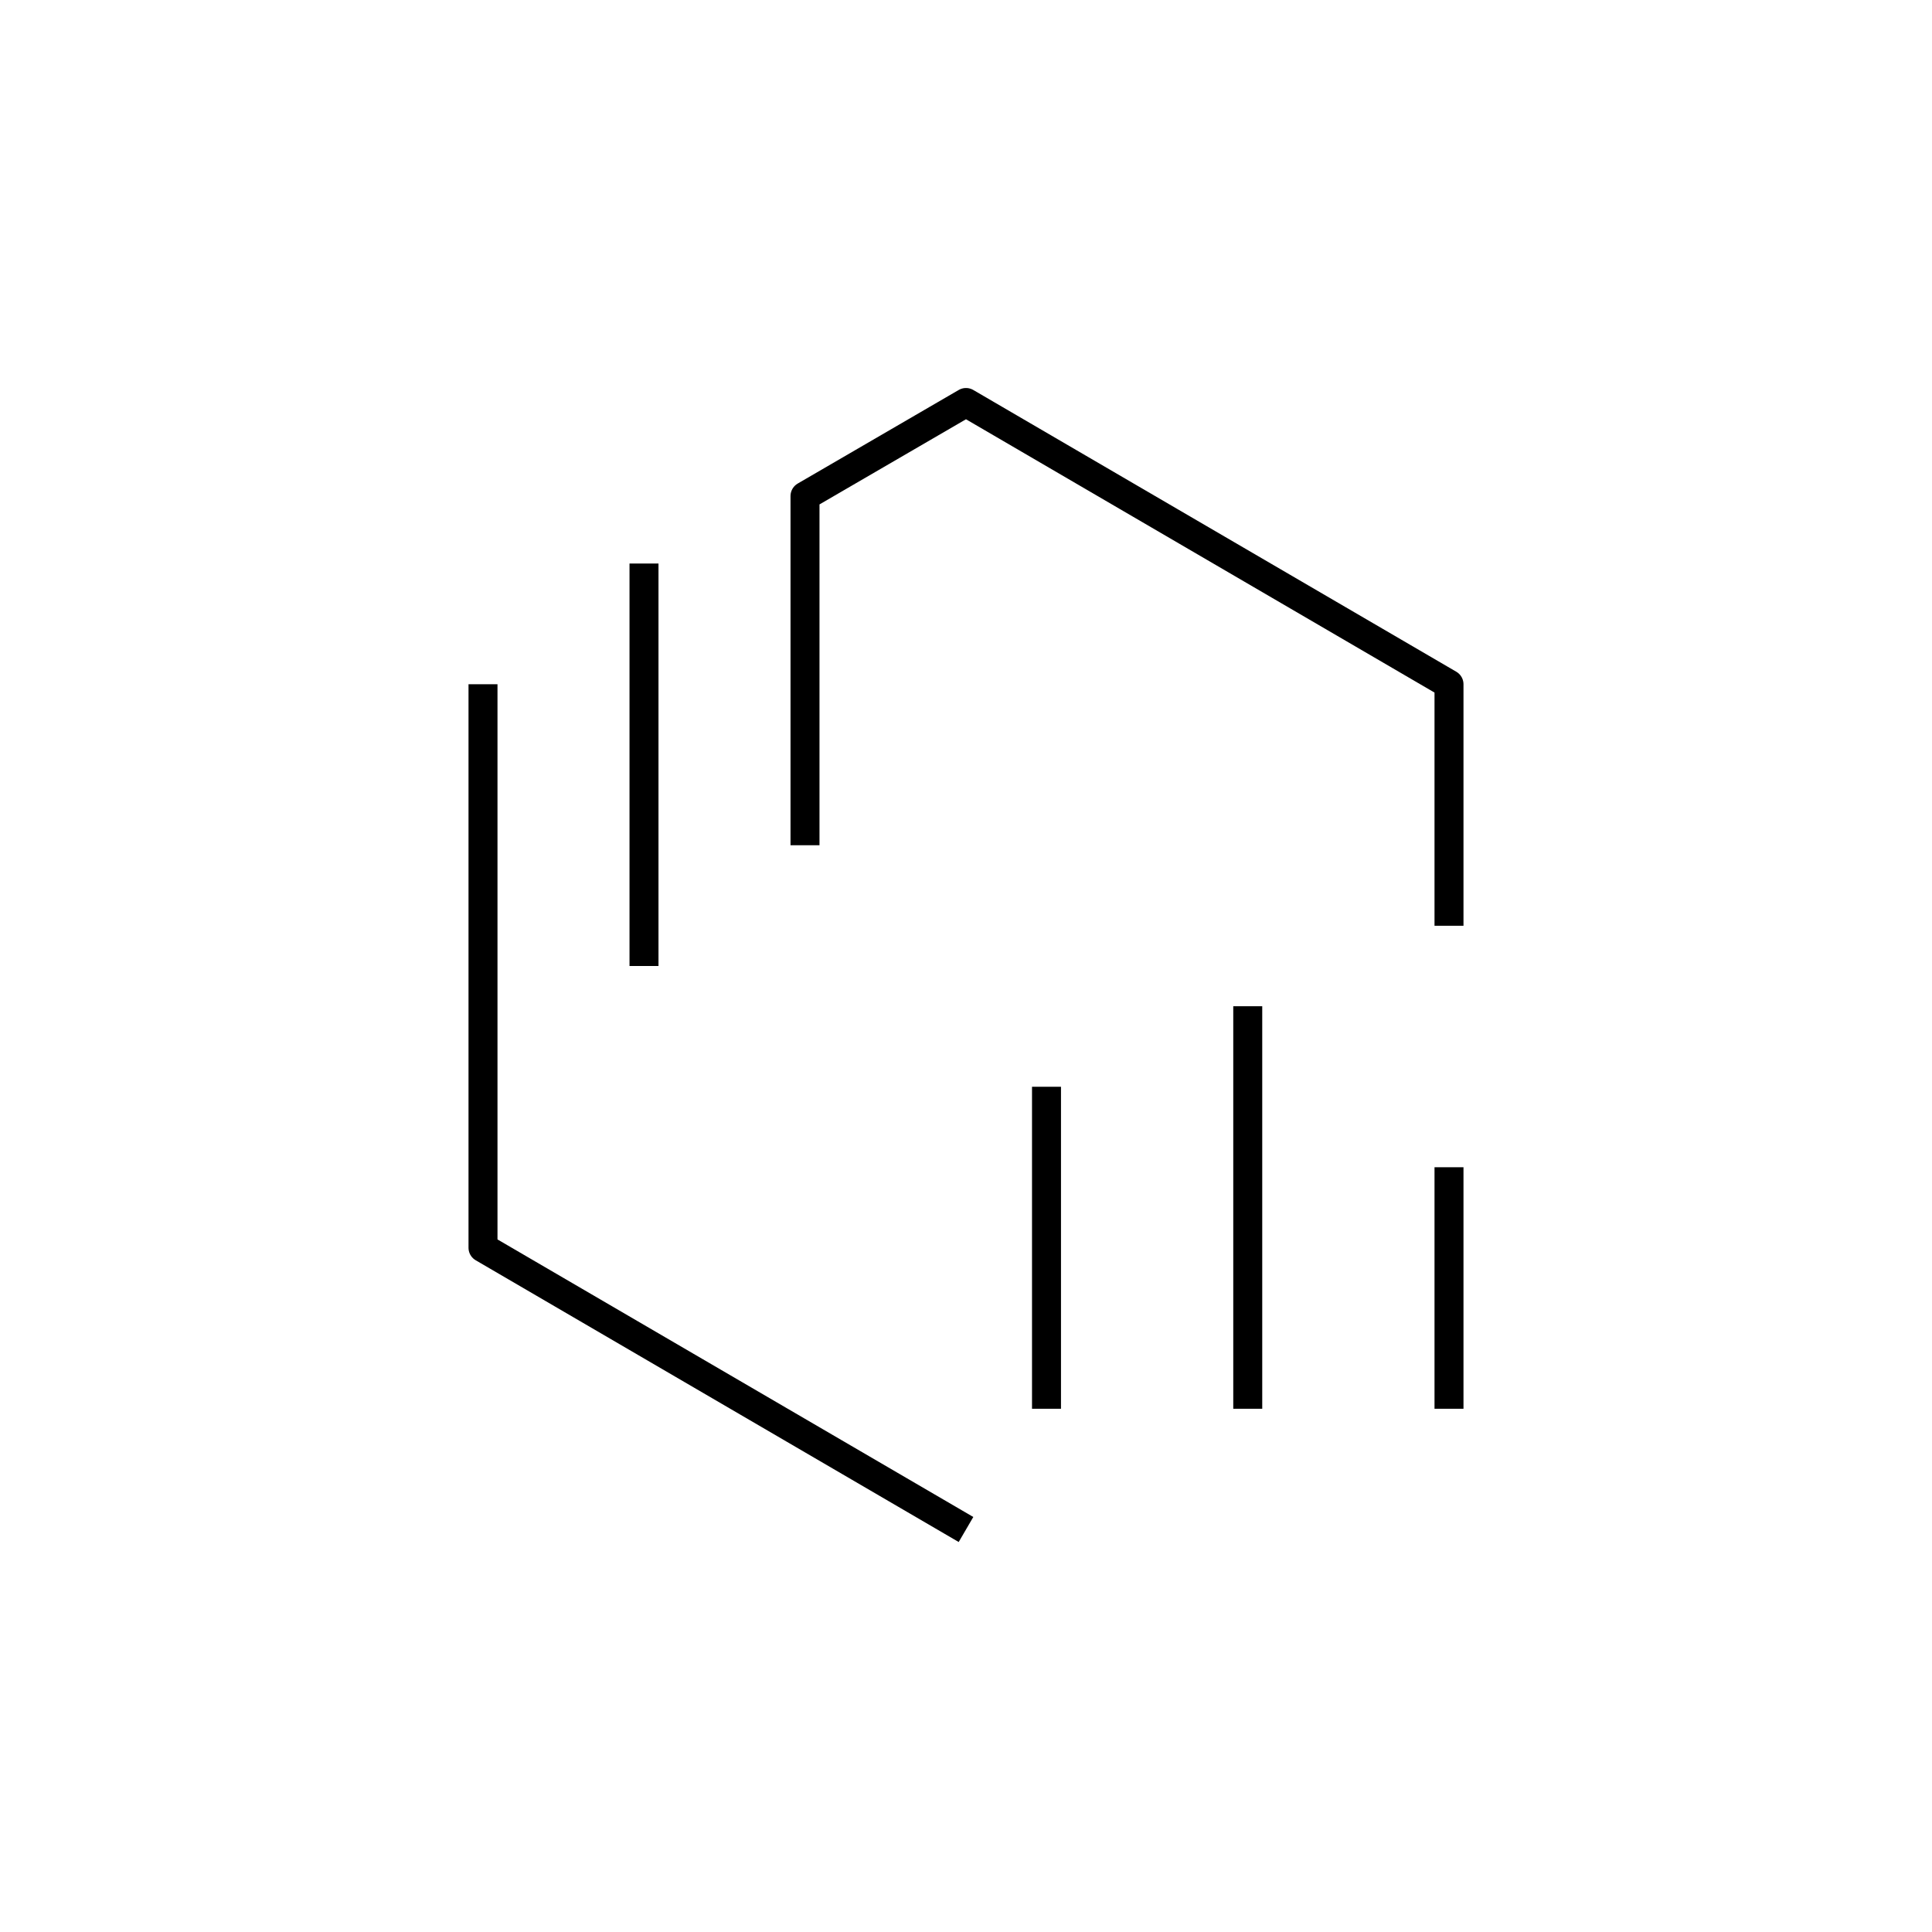
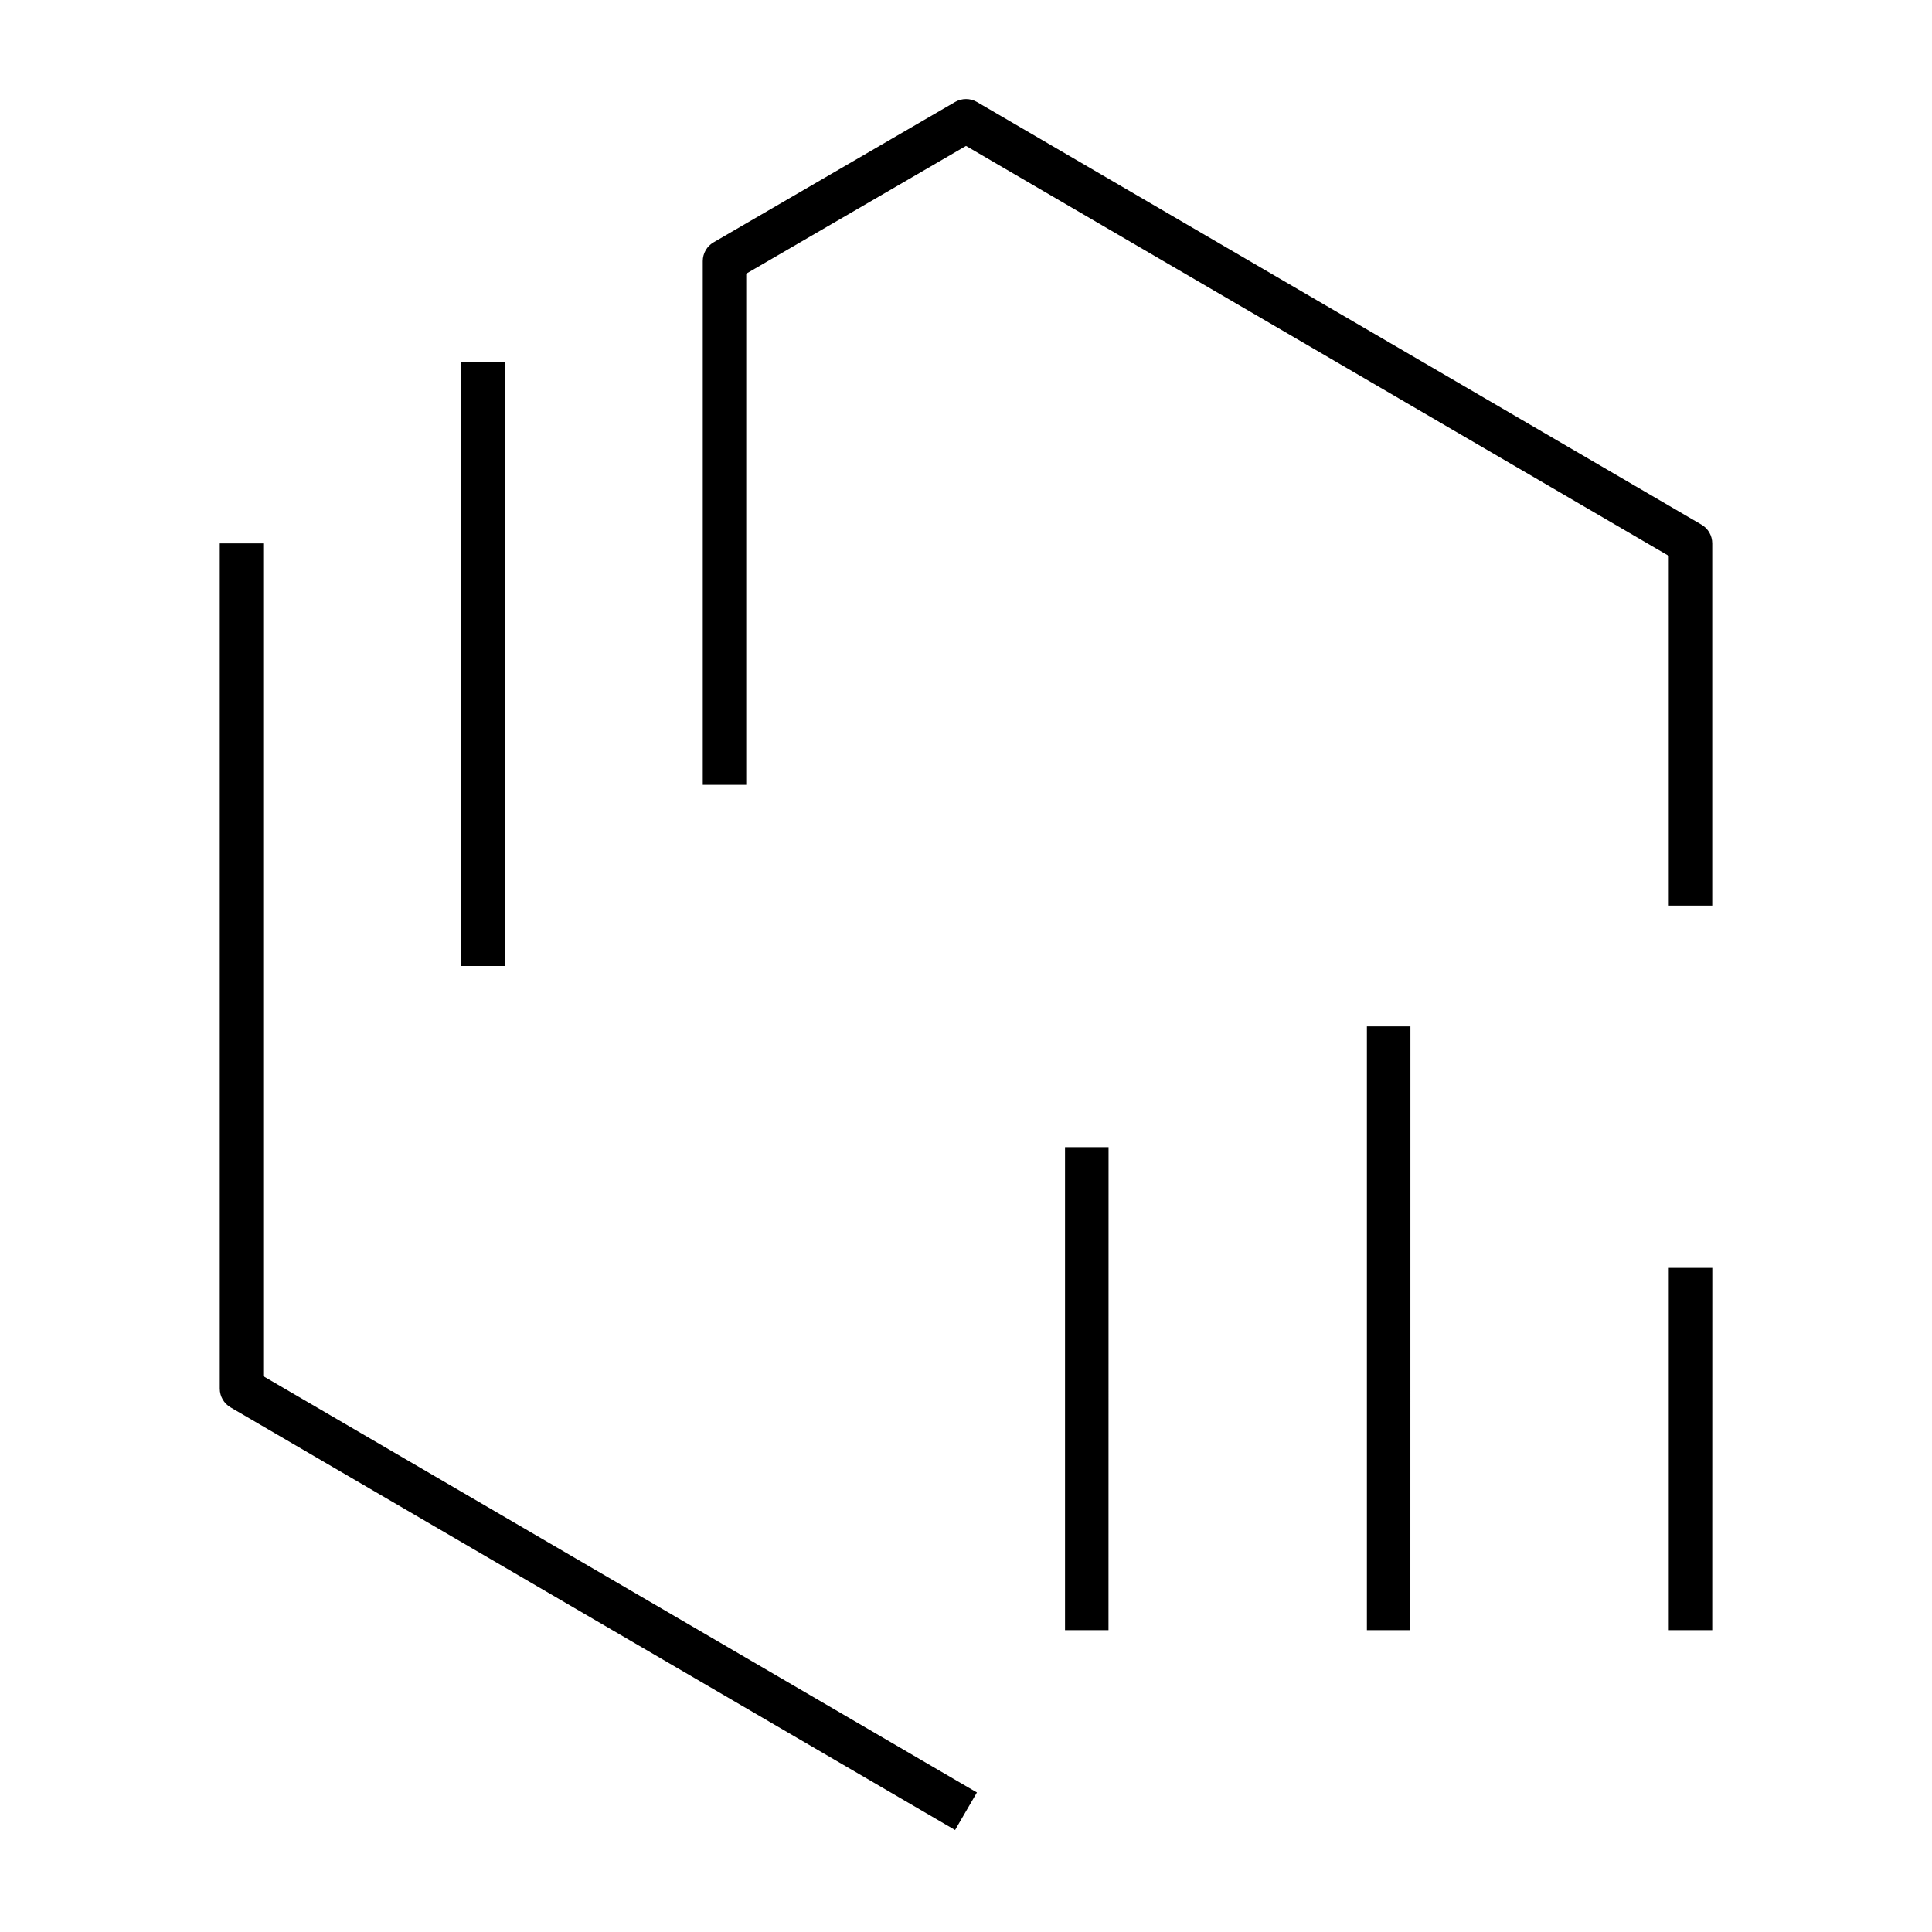
- <svg xmlns="http://www.w3.org/2000/svg" version="1.1" x="0px" y="0px" viewBox="0 0 48 48" style="enable-background:new 0 0 48 48;" xml:space="preserve">
-   <g id="systems-devops--analyze">
-     <path id="systems-devops--analyze_1_" style="fill:none;stroke:#000000;stroke-width:0.72;stroke-linejoin:round;stroke-miterlimit:10;" d="   M26,27v8 M31,25v10 M36,29v6 M24,38l-12-7V17 M36,23v-6l-12-7l-4,2.325V21 M16,14v10" />
-   </g>
-   <g id="Layer_1">
- </g>
+ <svg xmlns="http://www.w3.org/2000/svg" version="1.1" id="Layer_1" x="0px" y="0px" viewBox="0 0 32 32" style="enable-background:new 0 0 32 32;" xml:space="preserve">
+   <path id="systems-devops--analyze_1_" d="M15.819,30.311l-12-7C3.708,23.246,3.64,23.128,3.64,23V9h0.72v13.793l11.821,6.896  L15.819,30.311z M28.36,27h-0.72v-6h0.721L28.36,27L28.36,27z M23.36,27h-0.72V17h0.721L23.36,27L23.36,27z M18.36,27h-0.72v-8  h0.721L18.36,27L18.36,27z M8.36,16H7.64V6h0.72V16z M28.36,15h-0.72V9.207L16,2.417l-3.64,2.116V13h-0.72V4.325  c0-0.128,0.068-0.247,0.179-0.311l4-2.325c0.112-0.065,0.251-0.065,0.362,0l12,7C28.292,8.753,28.36,8.872,28.36,9V15z" />
+   <rect id="_Transparent_Rectangle" style="fill:none;" width="32" height="32" />
</svg>
